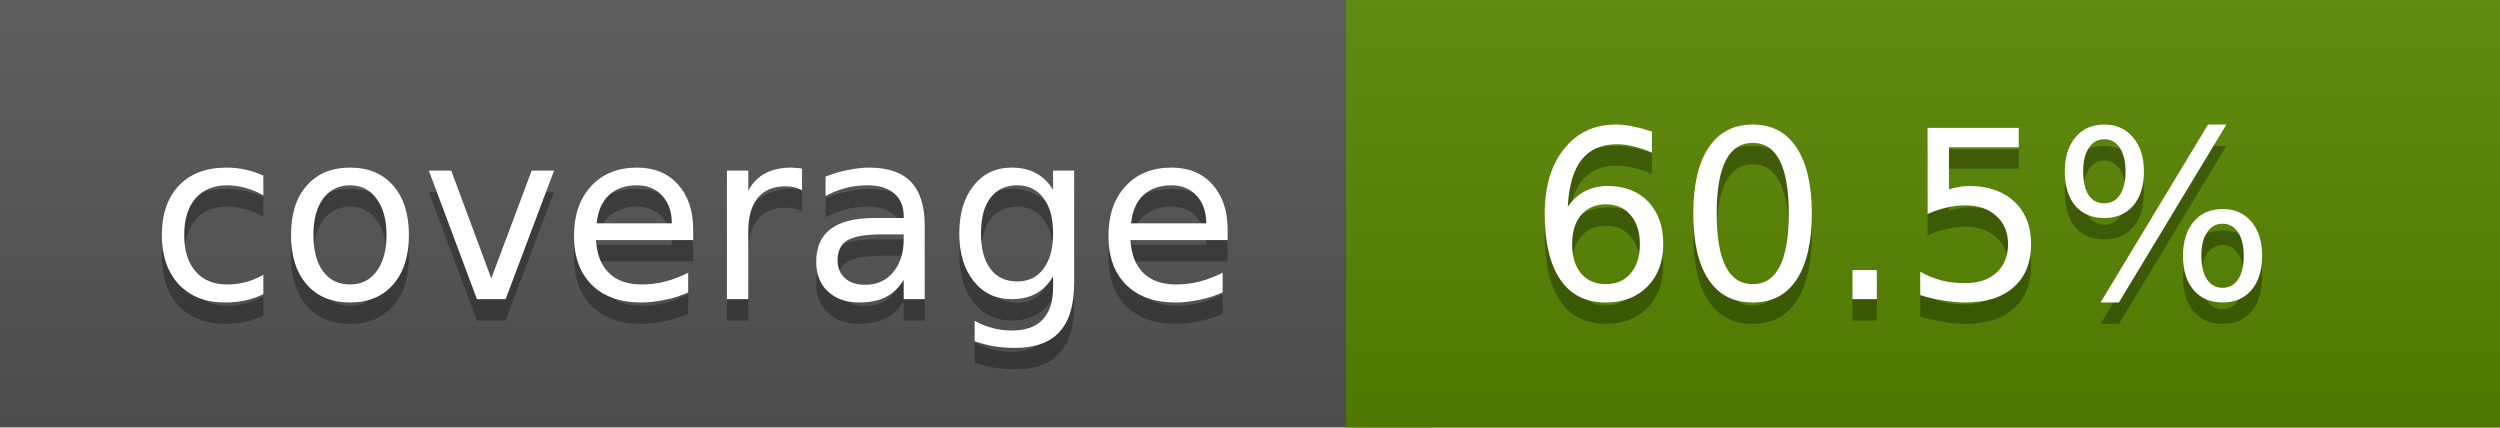
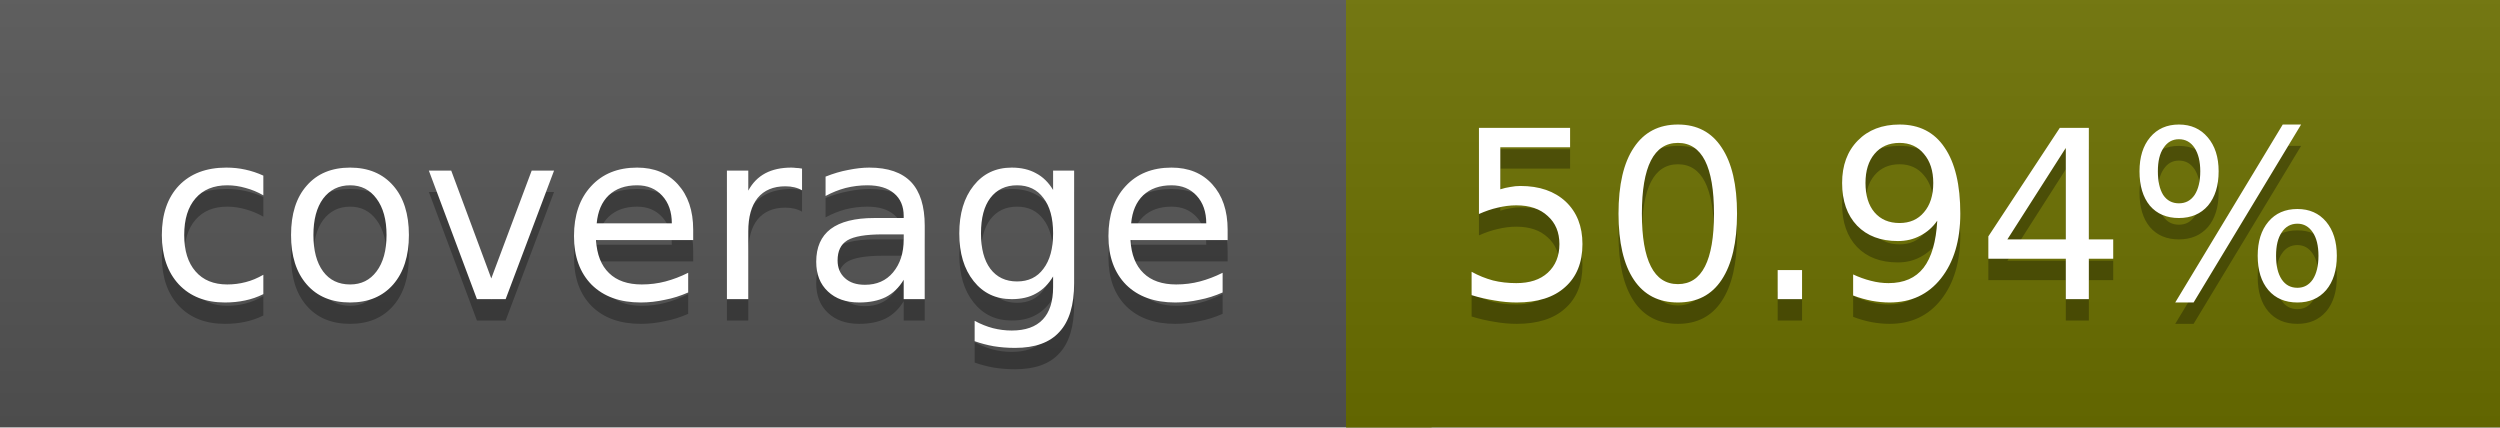
<svg xmlns="http://www.w3.org/2000/svg" width="117" height="20">
  <linearGradient id="a" x2="0" y2="100%">
    <stop offset="0" stop-color="#bbb" stop-opacity=".1" />
    <stop offset="1" stop-opacity=".1" />
  </linearGradient>
  <rect rx="0" width="117" height="20" fill="#555" />
-   <rect rx="0" x="63" width="54" height="20" fill="#578600" />
-   <path fill="#578600" d="M63 0h4v20h-4z" />
+   <rect rx="0" x="63" width="54" height="20" fill="#6c7100" />
+   <path fill="#6c7100" d="M63 0h4v20h-4z" />
  <rect rx="0" width="117" height="20" fill="url(#a)" />
  <g fill="#fff" text-anchor="middle" font-family="DejaVu Sans,Verdana,Geneva,sans-serif" font-size="11">
    <text x="32.5" y="15" fill="#010101" fill-opacity=".3">coverage</text>
    <text x="32.5" y="14">coverage</text>
-     <text x="89" y="15" fill="#010101" fill-opacity=".3">60.5%</text>
-     <text x="89" y="14">60.5%</text>
+     <text x="89" y="15" fill="#010101" fill-opacity=".3">50.94%</text>
+     <text x="89" y="14">50.94%</text>
  </g>
</svg>
